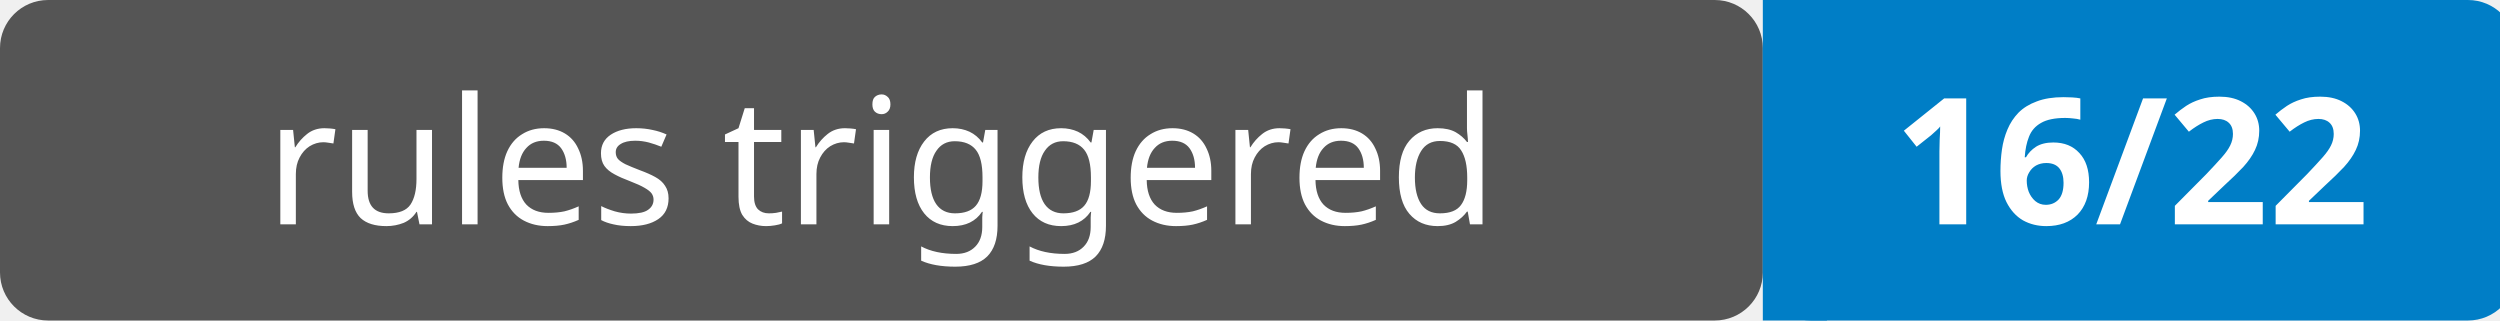
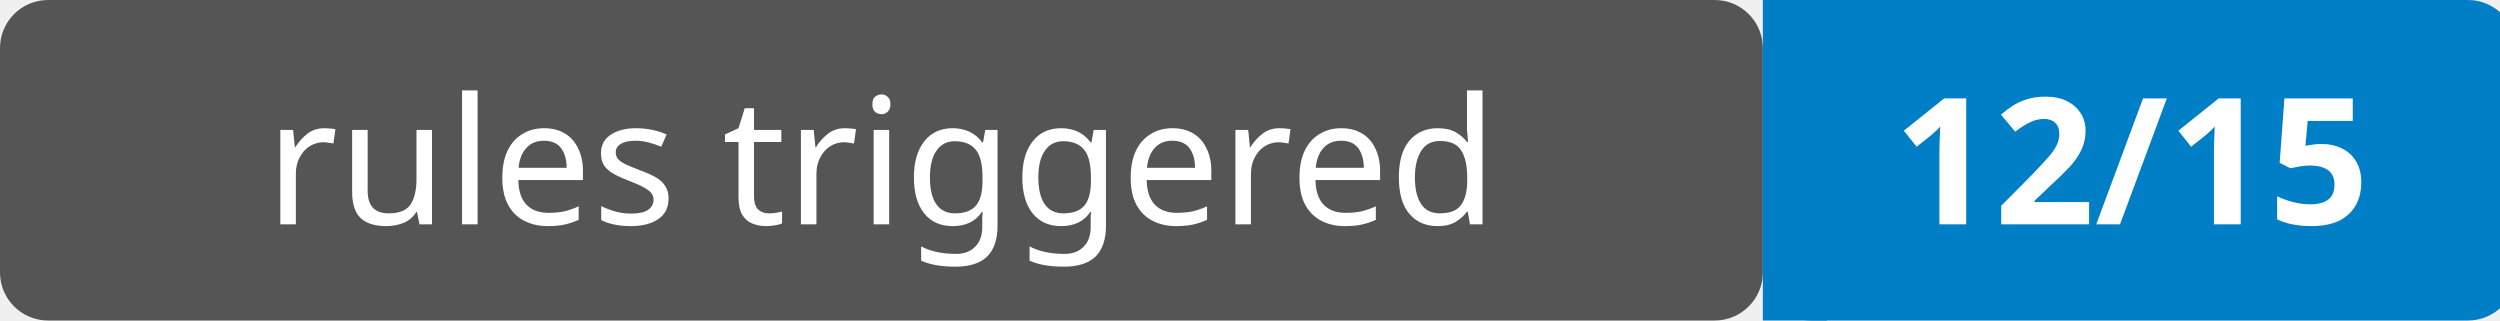
<svg xmlns="http://www.w3.org/2000/svg" width="156" height="20">
  <rect width="110" height="20" rx="3" fill="#555" />
  <rect x="110" width="47" height="20" rx="3" fill="#007ec6" />
  <rect x="110" width="4" height="20" fill="#007ec6" />
  <text x="55" y="14" text-anchor="middle" font-family="Verdana,Geneva,sans-serif" font-size="11" fill="#fff">rules triggered</text>
-   <text x="133" y="14" text-anchor="middle" font-family="Verdana,Geneva,sans-serif" font-size="11" font-weight="bold" fill="#fff">16/22</text>
+   <text x="133" y="14" text-anchor="middle" font-family="Verdana,Geneva,sans-serif" font-size="11" font-weight="bold" fill="#fff">12/15</text>
</svg>
